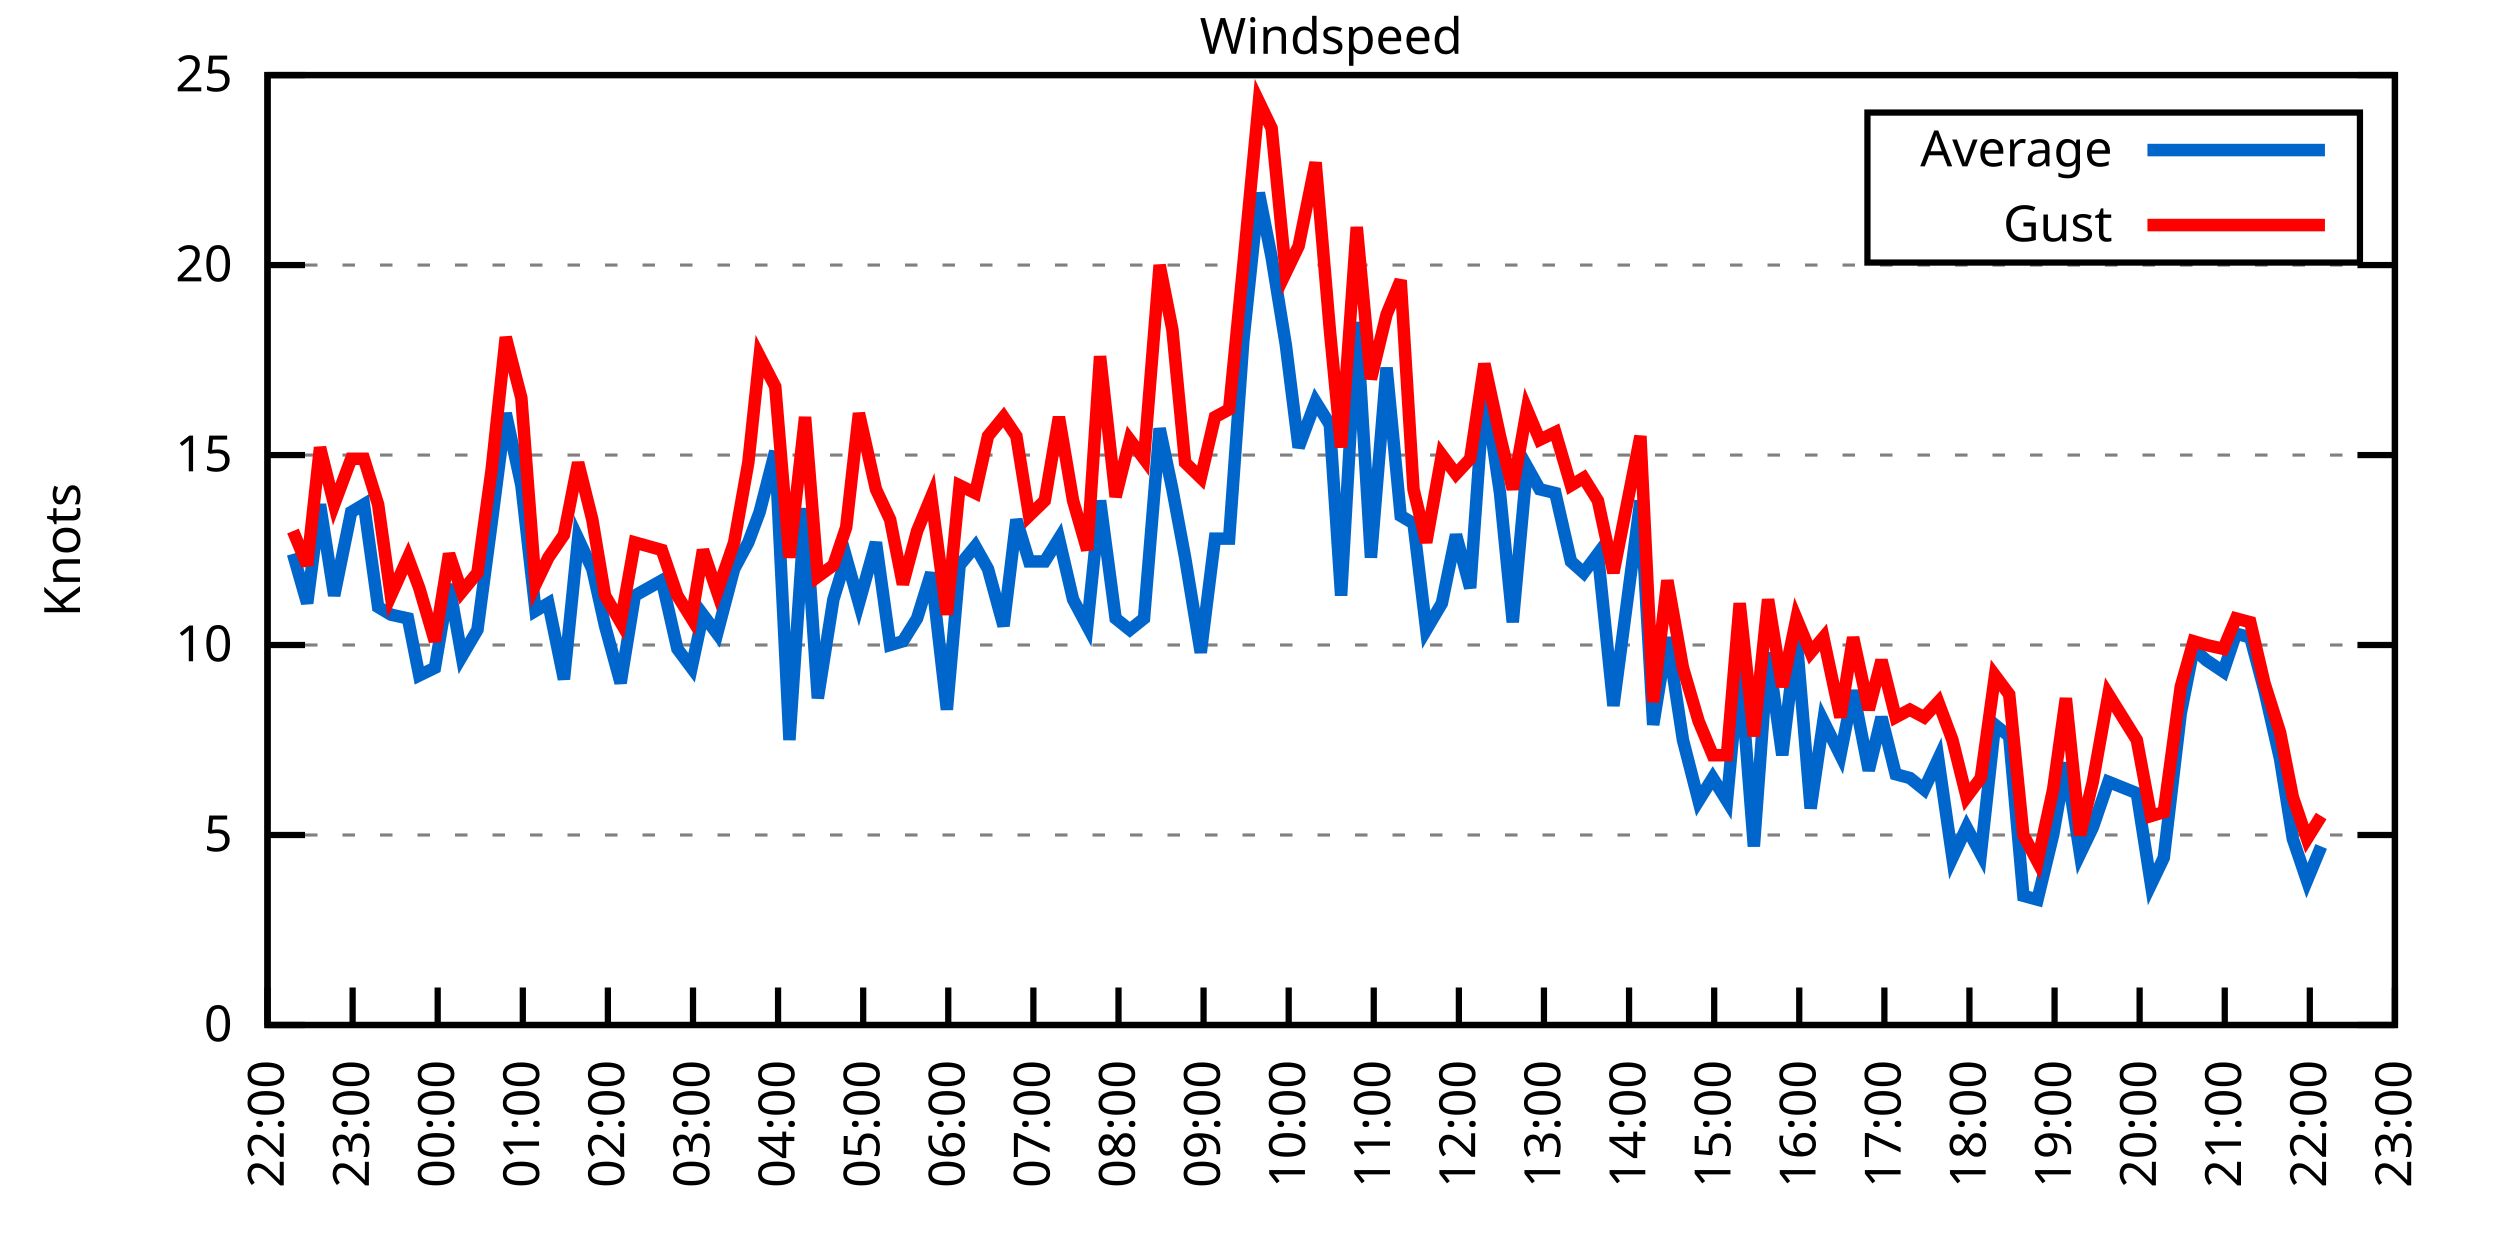
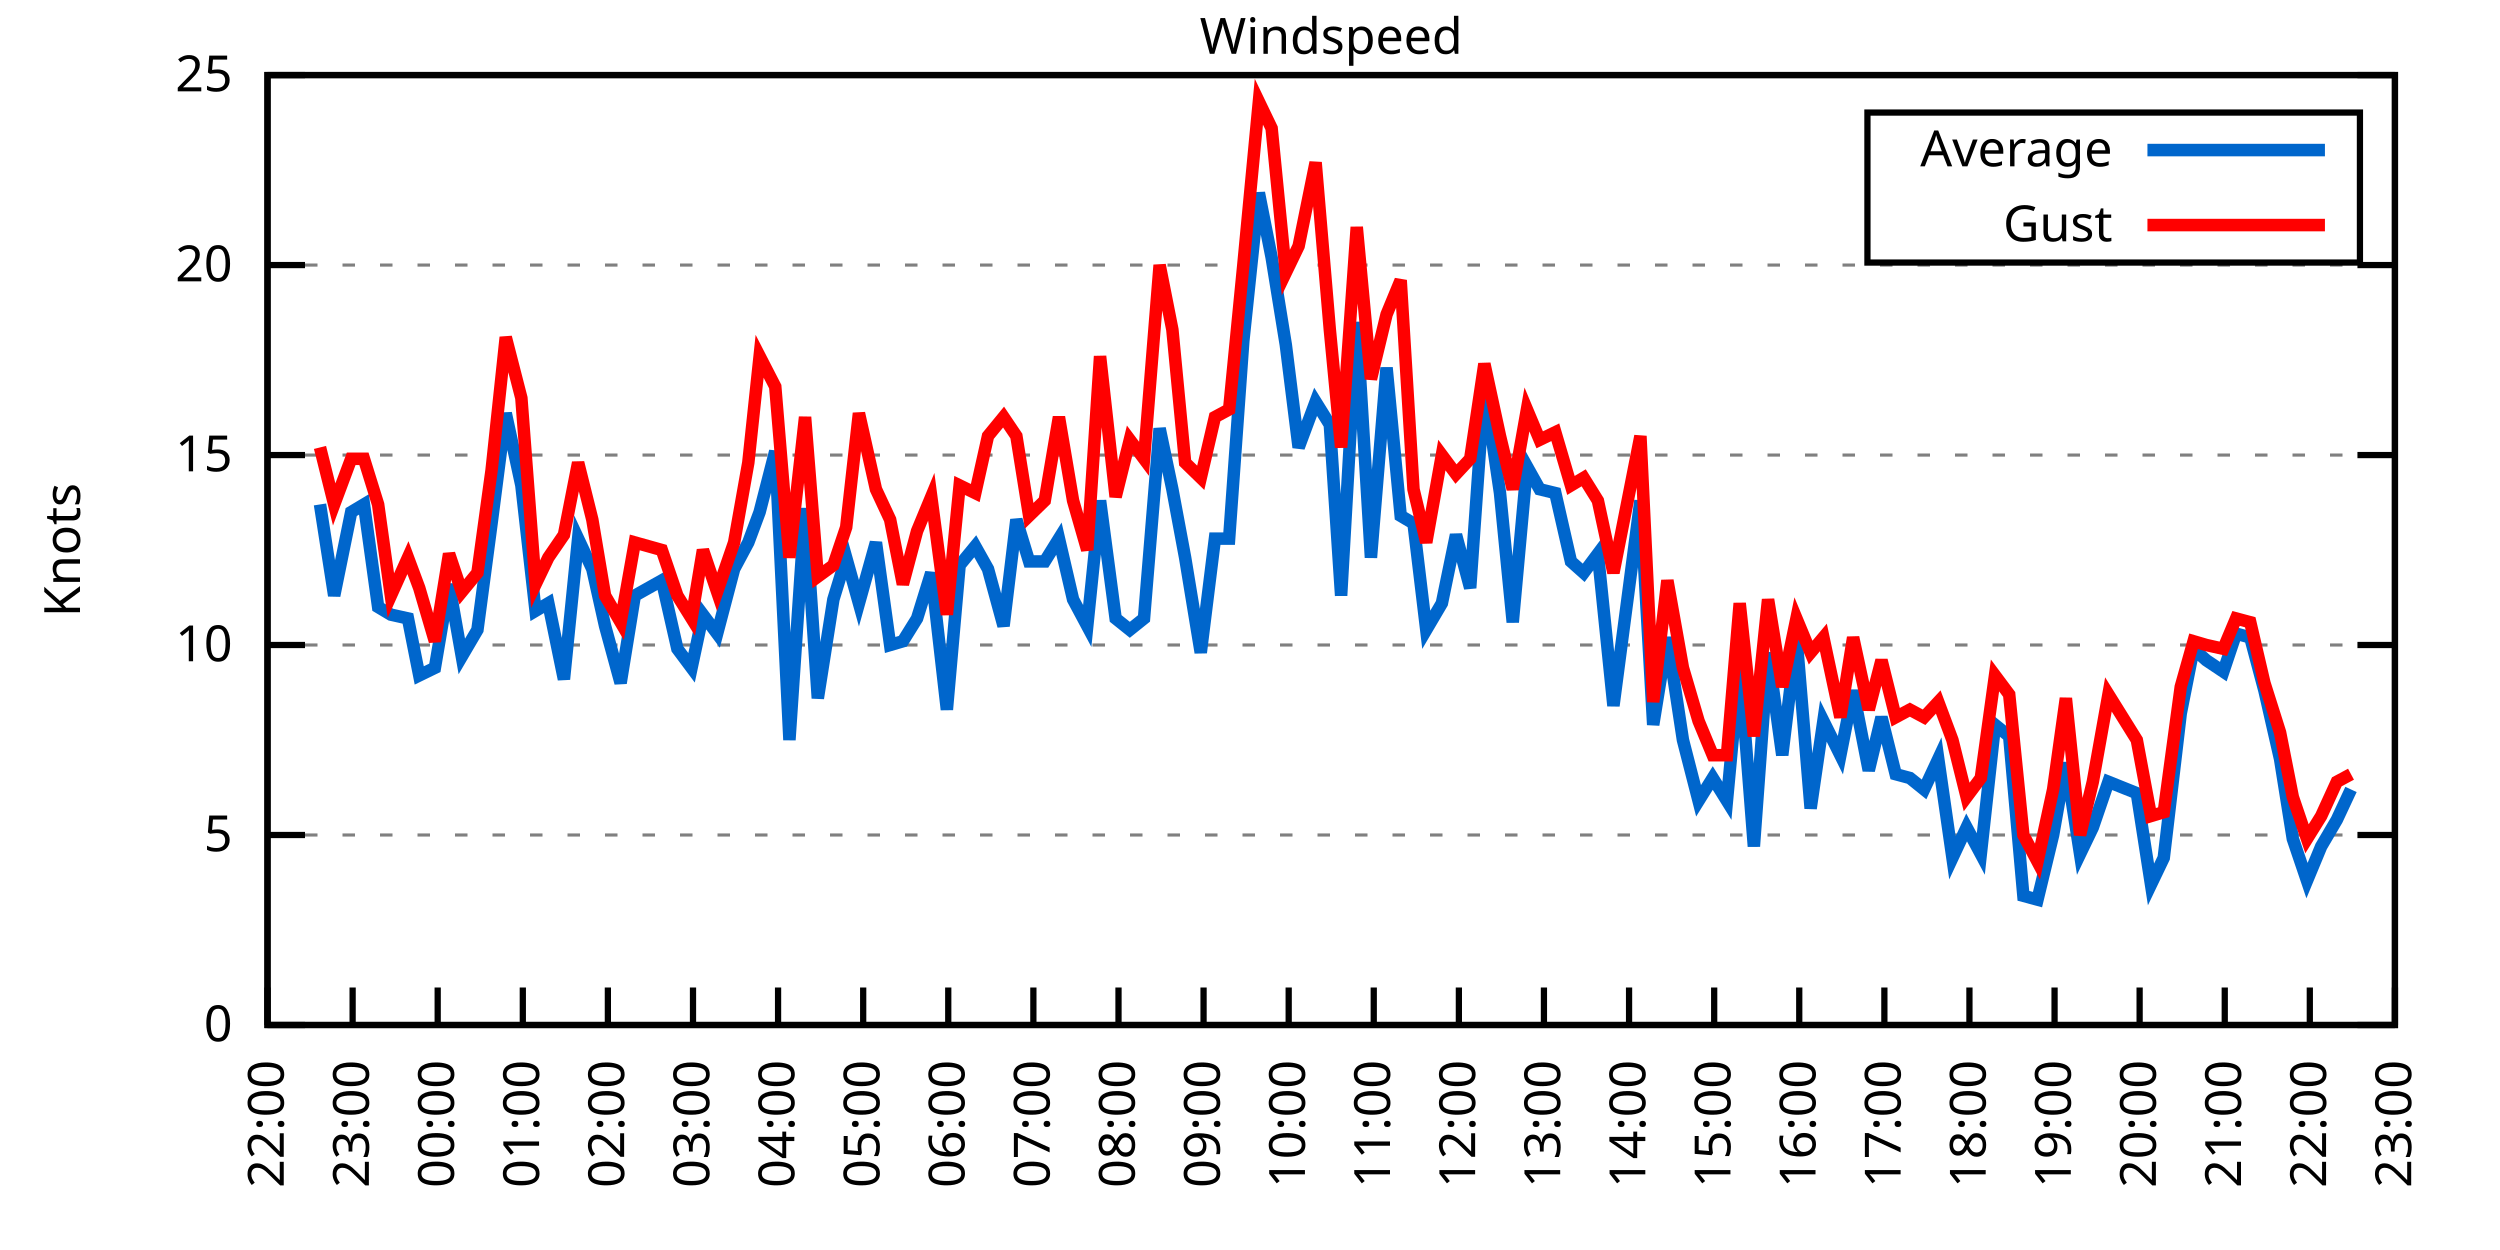
<svg xmlns="http://www.w3.org/2000/svg" xmlns:xlink="http://www.w3.org/1999/xlink" width="400" height="200" viewBox="0 0 400 200">
  <g id="gnuplot_canvas">
    <rect x="0" y="0" width="400" height="200" fill="none" />
    <defs>
      <circle id="gpDot" r="0.5" stroke-width="0.5" stroke="currentColor" />
      <path id="gpPt0" stroke-width="0.333" stroke="currentColor" d="M-1,0 h2 M0,-1 v2" />
      <path id="gpPt1" stroke-width="0.333" stroke="currentColor" d="M-1,-1 L1,1 M1,-1 L-1,1" />
      <path id="gpPt2" stroke-width="0.333" stroke="currentColor" d="M-1,0 L1,0 M0,-1 L0,1 M-1,-1 L1,1 M-1,1 L1,-1" />
      <rect id="gpPt3" stroke-width="0.333" stroke="currentColor" x="-1" y="-1" width="2" height="2" />
      <rect id="gpPt4" stroke-width="0.333" stroke="currentColor" fill="currentColor" x="-1" y="-1" width="2" height="2" />
      <circle id="gpPt5" stroke-width="0.333" stroke="currentColor" cx="0" cy="0" r="1" />
      <use xlink:href="#gpPt5" id="gpPt6" fill="currentColor" stroke="none" />
      <path id="gpPt7" stroke-width="0.333" stroke="currentColor" d="M0,-1.33 L-1.33,0.67 L1.33,0.67 z" />
      <use xlink:href="#gpPt7" id="gpPt8" fill="currentColor" stroke="none" />
      <use xlink:href="#gpPt7" id="gpPt9" stroke="currentColor" transform="rotate(180)" />
      <use xlink:href="#gpPt9" id="gpPt10" fill="currentColor" stroke="none" />
      <use xlink:href="#gpPt3" id="gpPt11" stroke="currentColor" transform="rotate(45)" />
      <use xlink:href="#gpPt11" id="gpPt12" fill="currentColor" stroke="none" />
      <path id="gpPt13" stroke-width="0.333" stroke="currentColor" d="M0,1.330 L1.265,0.411 L0.782,-1.067 L-0.782,-1.076 L-1.265,0.411 z" />
      <use xlink:href="#gpPt13" id="gpPt14" fill="currentColor" stroke="none" />
      <filter id="textbox" filterUnits="objectBoundingBox" x="0" y="0" height="1" width="1">
        <feFlood flood-color="white" flood-opacity="1" result="bgnd" />
        <feComposite in="SourceGraphic" in2="bgnd" operator="atop" />
      </filter>
      <filter id="greybox" filterUnits="objectBoundingBox" x="0" y="0" height="1" width="1">
        <feFlood flood-color="lightgrey" flood-opacity="1" result="grey" />
        <feComposite in="SourceGraphic" in2="grey" operator="atop" />
      </filter>
    </defs>
    <g fill="none" color="white" stroke="currentColor" stroke-width="1.00" stroke-linecap="butt" stroke-linejoin="miter">
</g>
    <g fill="none" color="black" stroke="currentColor" stroke-width="1.00" stroke-linecap="butt" stroke-linejoin="miter">
      <g stroke="none" shape-rendering="crispEdges">
        <polygon fill="rgb(255, 255, 255)" points="42.80,164.00 383.18,164.00 383.18,12.02 42.80,12.02 " />
      </g>
    </g>
    <g fill="none" color="black" stroke="currentColor" stroke-width="1.00" stroke-linecap="butt" stroke-linejoin="miter">
</g>
    <g fill="none" color="black" stroke="black" stroke-width="0.50" stroke-linecap="butt" stroke-linejoin="miter">
</g>
    <g fill="none" color="gray" stroke="currentColor" stroke-width="0.50" stroke-linecap="butt" stroke-linejoin="miter">
      <path stroke="gray" stroke-dasharray="2,4" class="gridline" d="M42.80,164.00 L383.19,164.00  " />
    </g>
    <g fill="none" color="gray" stroke="gray" stroke-width="1.00" stroke-linecap="butt" stroke-linejoin="miter">
</g>
    <g fill="none" color="black" stroke="currentColor" stroke-width="1.00" stroke-linecap="butt" stroke-linejoin="miter">
      <path stroke="black" d="M42.80,164.00 L48.80,164.00 M383.19,164.00 L377.19,164.00  " />
      <g transform="translate(37.20,166.60)" stroke="none" fill="black" font-family="Sans" font-size="8.00" text-anchor="end">
        <text>
          <tspan font-family="Sans"> 0</tspan>
        </text>
      </g>
    </g>
    <g fill="none" color="black" stroke="currentColor" stroke-width="1.00" stroke-linecap="butt" stroke-linejoin="miter">
</g>
    <g fill="none" color="black" stroke="black" stroke-width="0.50" stroke-linecap="butt" stroke-linejoin="miter">
</g>
    <g fill="none" color="gray" stroke="currentColor" stroke-width="0.50" stroke-linecap="butt" stroke-linejoin="miter">
      <path stroke="gray" stroke-dasharray="2,4" class="gridline" d="M42.80,133.60 L383.19,133.60  " />
    </g>
    <g fill="none" color="gray" stroke="gray" stroke-width="1.00" stroke-linecap="butt" stroke-linejoin="miter">
</g>
    <g fill="none" color="black" stroke="currentColor" stroke-width="1.00" stroke-linecap="butt" stroke-linejoin="miter">
      <path stroke="black" d="M42.80,133.60 L48.80,133.60 M383.19,133.60 L377.19,133.60  " />
      <g transform="translate(37.20,136.20)" stroke="none" fill="black" font-family="Sans" font-size="8.00" text-anchor="end">
        <text>
          <tspan font-family="Sans"> 5</tspan>
        </text>
      </g>
    </g>
    <g fill="none" color="black" stroke="currentColor" stroke-width="1.00" stroke-linecap="butt" stroke-linejoin="miter">
</g>
    <g fill="none" color="black" stroke="black" stroke-width="0.50" stroke-linecap="butt" stroke-linejoin="miter">
</g>
    <g fill="none" color="gray" stroke="currentColor" stroke-width="0.50" stroke-linecap="butt" stroke-linejoin="miter">
      <path stroke="gray" stroke-dasharray="2,4" class="gridline" d="M42.80,103.20 L383.19,103.20  " />
    </g>
    <g fill="none" color="gray" stroke="gray" stroke-width="1.00" stroke-linecap="butt" stroke-linejoin="miter">
</g>
    <g fill="none" color="black" stroke="currentColor" stroke-width="1.00" stroke-linecap="butt" stroke-linejoin="miter">
      <path stroke="black" d="M42.80,103.20 L48.80,103.20 M383.19,103.20 L377.19,103.20  " />
      <g transform="translate(37.20,105.80)" stroke="none" fill="black" font-family="Sans" font-size="8.00" text-anchor="end">
        <text>
          <tspan font-family="Sans"> 10</tspan>
        </text>
      </g>
    </g>
    <g fill="none" color="black" stroke="currentColor" stroke-width="1.00" stroke-linecap="butt" stroke-linejoin="miter">
</g>
    <g fill="none" color="black" stroke="black" stroke-width="0.50" stroke-linecap="butt" stroke-linejoin="miter">
</g>
    <g fill="none" color="gray" stroke="currentColor" stroke-width="0.50" stroke-linecap="butt" stroke-linejoin="miter">
      <path stroke="gray" stroke-dasharray="2,4" class="gridline" d="M42.80,72.81 L383.19,72.81  " />
    </g>
    <g fill="none" color="gray" stroke="gray" stroke-width="1.00" stroke-linecap="butt" stroke-linejoin="miter">
</g>
    <g fill="none" color="black" stroke="currentColor" stroke-width="1.00" stroke-linecap="butt" stroke-linejoin="miter">
      <path stroke="black" d="M42.80,72.81 L48.80,72.81 M383.19,72.81 L377.19,72.81  " />
      <g transform="translate(37.20,75.41)" stroke="none" fill="black" font-family="Sans" font-size="8.00" text-anchor="end">
        <text>
          <tspan font-family="Sans"> 15</tspan>
        </text>
      </g>
    </g>
    <g fill="none" color="black" stroke="currentColor" stroke-width="1.00" stroke-linecap="butt" stroke-linejoin="miter">
</g>
    <g fill="none" color="black" stroke="black" stroke-width="0.50" stroke-linecap="butt" stroke-linejoin="miter">
</g>
    <g fill="none" color="gray" stroke="currentColor" stroke-width="0.50" stroke-linecap="butt" stroke-linejoin="miter">
      <path stroke="gray" stroke-dasharray="2,4" class="gridline" d="M42.80,42.41 L383.19,42.41  " />
    </g>
    <g fill="none" color="gray" stroke="gray" stroke-width="1.00" stroke-linecap="butt" stroke-linejoin="miter">
</g>
    <g fill="none" color="black" stroke="currentColor" stroke-width="1.00" stroke-linecap="butt" stroke-linejoin="miter">
      <path stroke="black" d="M42.80,42.41 L48.80,42.41 M383.19,42.41 L377.19,42.41  " />
      <g transform="translate(37.20,45.01)" stroke="none" fill="black" font-family="Sans" font-size="8.00" text-anchor="end">
        <text>
          <tspan font-family="Sans"> 20</tspan>
        </text>
      </g>
    </g>
    <g fill="none" color="black" stroke="currentColor" stroke-width="1.00" stroke-linecap="butt" stroke-linejoin="miter">
</g>
    <g fill="none" color="black" stroke="black" stroke-width="0.50" stroke-linecap="butt" stroke-linejoin="miter">
</g>
    <g fill="none" color="gray" stroke="currentColor" stroke-width="0.50" stroke-linecap="butt" stroke-linejoin="miter">
      <path stroke="gray" stroke-dasharray="2,4" class="gridline" d="M42.80,12.01 L383.19,12.01  " />
    </g>
    <g fill="none" color="gray" stroke="gray" stroke-width="1.00" stroke-linecap="butt" stroke-linejoin="miter">
</g>
    <g fill="none" color="black" stroke="currentColor" stroke-width="1.00" stroke-linecap="butt" stroke-linejoin="miter">
      <path stroke="black" d="M42.80,12.01 L48.80,12.01 M383.19,12.01 L377.19,12.01  " />
      <g transform="translate(37.20,14.61)" stroke="none" fill="black" font-family="Sans" font-size="8.00" text-anchor="end">
        <text>
          <tspan font-family="Sans"> 25</tspan>
        </text>
      </g>
    </g>
    <g fill="none" color="black" stroke="currentColor" stroke-width="1.00" stroke-linecap="butt" stroke-linejoin="miter">
      <path stroke="black" d="M42.80,164.00 L42.80,158.00  " />
      <g transform="translate(45.40,169.60) rotate(270.00)" stroke="none" fill="black" font-family="Sans" font-size="8.00" text-anchor="end">
        <text>
          <tspan font-family="Sans">22:00</tspan>
        </text>
      </g>
    </g>
    <g fill="none" color="black" stroke="currentColor" stroke-width="1.00" stroke-linecap="butt" stroke-linejoin="miter">
      <path stroke="black" d="M56.42,164.00 L56.42,158.00  " />
      <g transform="translate(59.02,169.60) rotate(270.00)" stroke="none" fill="black" font-family="Sans" font-size="8.00" text-anchor="end">
        <text>
          <tspan font-family="Sans">23:00</tspan>
        </text>
      </g>
    </g>
    <g fill="none" color="black" stroke="currentColor" stroke-width="1.00" stroke-linecap="butt" stroke-linejoin="miter">
      <path stroke="black" d="M70.03,164.00 L70.03,158.00  " />
      <g transform="translate(72.63,169.60) rotate(270.00)" stroke="none" fill="black" font-family="Sans" font-size="8.00" text-anchor="end">
        <text>
          <tspan font-family="Sans">00:00</tspan>
        </text>
      </g>
    </g>
    <g fill="none" color="black" stroke="currentColor" stroke-width="1.00" stroke-linecap="butt" stroke-linejoin="miter">
      <path stroke="black" d="M83.65,164.00 L83.65,158.00  " />
      <g transform="translate(86.25,169.60) rotate(270.00)" stroke="none" fill="black" font-family="Sans" font-size="8.00" text-anchor="end">
        <text>
          <tspan font-family="Sans">01:00</tspan>
        </text>
      </g>
    </g>
    <g fill="none" color="black" stroke="currentColor" stroke-width="1.00" stroke-linecap="butt" stroke-linejoin="miter">
      <path stroke="black" d="M97.26,164.00 L97.26,158.00  " />
      <g transform="translate(99.86,169.60) rotate(270.00)" stroke="none" fill="black" font-family="Sans" font-size="8.00" text-anchor="end">
        <text>
          <tspan font-family="Sans">02:00</tspan>
        </text>
      </g>
    </g>
    <g fill="none" color="black" stroke="currentColor" stroke-width="1.00" stroke-linecap="butt" stroke-linejoin="miter">
      <path stroke="black" d="M110.88,164.00 L110.88,158.00  " />
      <g transform="translate(113.48,169.60) rotate(270.00)" stroke="none" fill="black" font-family="Sans" font-size="8.00" text-anchor="end">
        <text>
          <tspan font-family="Sans">03:00</tspan>
        </text>
      </g>
    </g>
    <g fill="none" color="black" stroke="currentColor" stroke-width="1.00" stroke-linecap="butt" stroke-linejoin="miter">
      <path stroke="black" d="M124.49,164.00 L124.49,158.00  " />
      <g transform="translate(127.09,169.60) rotate(270.00)" stroke="none" fill="black" font-family="Sans" font-size="8.00" text-anchor="end">
        <text>
          <tspan font-family="Sans">04:00</tspan>
        </text>
      </g>
    </g>
    <g fill="none" color="black" stroke="currentColor" stroke-width="1.00" stroke-linecap="butt" stroke-linejoin="miter">
      <path stroke="black" d="M138.11,164.00 L138.11,158.00  " />
      <g transform="translate(140.71,169.60) rotate(270.00)" stroke="none" fill="black" font-family="Sans" font-size="8.00" text-anchor="end">
        <text>
          <tspan font-family="Sans">05:00</tspan>
        </text>
      </g>
    </g>
    <g fill="none" color="black" stroke="currentColor" stroke-width="1.00" stroke-linecap="butt" stroke-linejoin="miter">
      <path stroke="black" d="M151.72,164.00 L151.72,158.00  " />
      <g transform="translate(154.32,169.60) rotate(270.00)" stroke="none" fill="black" font-family="Sans" font-size="8.00" text-anchor="end">
        <text>
          <tspan font-family="Sans">06:00</tspan>
        </text>
      </g>
    </g>
    <g fill="none" color="black" stroke="currentColor" stroke-width="1.00" stroke-linecap="butt" stroke-linejoin="miter">
      <path stroke="black" d="M165.34,164.00 L165.34,158.00  " />
      <g transform="translate(167.94,169.60) rotate(270.00)" stroke="none" fill="black" font-family="Sans" font-size="8.00" text-anchor="end">
        <text>
          <tspan font-family="Sans">07:00</tspan>
        </text>
      </g>
    </g>
    <g fill="none" color="black" stroke="currentColor" stroke-width="1.00" stroke-linecap="butt" stroke-linejoin="miter">
      <path stroke="black" d="M178.96,164.00 L178.96,158.00  " />
      <g transform="translate(181.56,169.60) rotate(270.00)" stroke="none" fill="black" font-family="Sans" font-size="8.00" text-anchor="end">
        <text>
          <tspan font-family="Sans">08:00</tspan>
        </text>
      </g>
    </g>
    <g fill="none" color="black" stroke="currentColor" stroke-width="1.00" stroke-linecap="butt" stroke-linejoin="miter">
      <path stroke="black" d="M192.57,164.00 L192.57,158.00  " />
      <g transform="translate(195.17,169.60) rotate(270.00)" stroke="none" fill="black" font-family="Sans" font-size="8.00" text-anchor="end">
        <text>
          <tspan font-family="Sans">09:00</tspan>
        </text>
      </g>
    </g>
    <g fill="none" color="black" stroke="currentColor" stroke-width="1.00" stroke-linecap="butt" stroke-linejoin="miter">
      <path stroke="black" d="M206.19,164.00 L206.19,158.00  " />
      <g transform="translate(208.79,169.60) rotate(270.00)" stroke="none" fill="black" font-family="Sans" font-size="8.00" text-anchor="end">
        <text>
          <tspan font-family="Sans">10:00</tspan>
        </text>
      </g>
    </g>
    <g fill="none" color="black" stroke="currentColor" stroke-width="1.00" stroke-linecap="butt" stroke-linejoin="miter">
      <path stroke="black" d="M219.80,164.00 L219.80,158.00  " />
      <g transform="translate(222.40,169.60) rotate(270.00)" stroke="none" fill="black" font-family="Sans" font-size="8.00" text-anchor="end">
        <text>
          <tspan font-family="Sans">11:00</tspan>
        </text>
      </g>
    </g>
    <g fill="none" color="black" stroke="currentColor" stroke-width="1.00" stroke-linecap="butt" stroke-linejoin="miter">
      <path stroke="black" d="M233.42,164.00 L233.42,158.00  " />
      <g transform="translate(236.02,169.60) rotate(270.00)" stroke="none" fill="black" font-family="Sans" font-size="8.00" text-anchor="end">
        <text>
          <tspan font-family="Sans">12:00</tspan>
        </text>
      </g>
    </g>
    <g fill="none" color="black" stroke="currentColor" stroke-width="1.00" stroke-linecap="butt" stroke-linejoin="miter">
      <path stroke="black" d="M247.03,164.00 L247.03,158.00  " />
      <g transform="translate(249.63,169.60) rotate(270.00)" stroke="none" fill="black" font-family="Sans" font-size="8.00" text-anchor="end">
        <text>
          <tspan font-family="Sans">13:00</tspan>
        </text>
      </g>
    </g>
    <g fill="none" color="black" stroke="currentColor" stroke-width="1.00" stroke-linecap="butt" stroke-linejoin="miter">
      <path stroke="black" d="M260.65,164.00 L260.65,158.00  " />
      <g transform="translate(263.25,169.60) rotate(270.00)" stroke="none" fill="black" font-family="Sans" font-size="8.00" text-anchor="end">
        <text>
          <tspan font-family="Sans">14:00</tspan>
        </text>
      </g>
    </g>
    <g fill="none" color="black" stroke="currentColor" stroke-width="1.00" stroke-linecap="butt" stroke-linejoin="miter">
      <path stroke="black" d="M274.27,164.00 L274.27,158.00  " />
      <g transform="translate(276.87,169.60) rotate(270.00)" stroke="none" fill="black" font-family="Sans" font-size="8.00" text-anchor="end">
        <text>
          <tspan font-family="Sans">15:00</tspan>
        </text>
      </g>
    </g>
    <g fill="none" color="black" stroke="currentColor" stroke-width="1.00" stroke-linecap="butt" stroke-linejoin="miter">
      <path stroke="black" d="M287.88,164.00 L287.88,158.00  " />
      <g transform="translate(290.48,169.60) rotate(270.00)" stroke="none" fill="black" font-family="Sans" font-size="8.00" text-anchor="end">
        <text>
          <tspan font-family="Sans">16:00</tspan>
        </text>
      </g>
    </g>
    <g fill="none" color="black" stroke="currentColor" stroke-width="1.00" stroke-linecap="butt" stroke-linejoin="miter">
      <path stroke="black" d="M301.50,164.00 L301.50,158.00  " />
      <g transform="translate(304.10,169.60) rotate(270.00)" stroke="none" fill="black" font-family="Sans" font-size="8.00" text-anchor="end">
        <text>
          <tspan font-family="Sans">17:00</tspan>
        </text>
      </g>
    </g>
    <g fill="none" color="black" stroke="currentColor" stroke-width="1.00" stroke-linecap="butt" stroke-linejoin="miter">
      <path stroke="black" d="M315.11,164.00 L315.11,158.00  " />
      <g transform="translate(317.71,169.60) rotate(270.00)" stroke="none" fill="black" font-family="Sans" font-size="8.00" text-anchor="end">
        <text>
          <tspan font-family="Sans">18:00</tspan>
        </text>
      </g>
    </g>
    <g fill="none" color="black" stroke="currentColor" stroke-width="1.00" stroke-linecap="butt" stroke-linejoin="miter">
      <path stroke="black" d="M328.73,164.00 L328.73,158.00  " />
      <g transform="translate(331.33,169.60) rotate(270.00)" stroke="none" fill="black" font-family="Sans" font-size="8.00" text-anchor="end">
        <text>
          <tspan font-family="Sans">19:00</tspan>
        </text>
      </g>
    </g>
    <g fill="none" color="black" stroke="currentColor" stroke-width="1.00" stroke-linecap="butt" stroke-linejoin="miter">
      <path stroke="black" d="M342.34,164.00 L342.34,158.00  " />
      <g transform="translate(344.94,169.60) rotate(270.00)" stroke="none" fill="black" font-family="Sans" font-size="8.00" text-anchor="end">
        <text>
          <tspan font-family="Sans">20:00</tspan>
        </text>
      </g>
    </g>
    <g fill="none" color="black" stroke="currentColor" stroke-width="1.00" stroke-linecap="butt" stroke-linejoin="miter">
      <path stroke="black" d="M355.96,164.00 L355.96,158.00  " />
      <g transform="translate(358.56,169.60) rotate(270.00)" stroke="none" fill="black" font-family="Sans" font-size="8.00" text-anchor="end">
        <text>
          <tspan font-family="Sans">21:00</tspan>
        </text>
      </g>
    </g>
    <g fill="none" color="black" stroke="currentColor" stroke-width="1.00" stroke-linecap="butt" stroke-linejoin="miter">
      <path stroke="black" d="M369.57,164.00 L369.57,158.00  " />
      <g transform="translate(372.17,169.60) rotate(270.00)" stroke="none" fill="black" font-family="Sans" font-size="8.00" text-anchor="end">
        <text>
          <tspan font-family="Sans">22:00</tspan>
        </text>
      </g>
    </g>
    <g fill="none" color="black" stroke="currentColor" stroke-width="1.00" stroke-linecap="butt" stroke-linejoin="miter">
      <path stroke="black" d="M383.19,164.00 L383.19,158.00  " />
      <g transform="translate(385.79,169.60) rotate(270.00)" stroke="none" fill="black" font-family="Sans" font-size="8.00" text-anchor="end">
        <text>
          <tspan font-family="Sans">23:00</tspan>
        </text>
      </g>
    </g>
    <g fill="none" color="black" stroke="currentColor" stroke-width="1.00" stroke-linecap="butt" stroke-linejoin="miter">
</g>
    <g fill="none" color="black" stroke="currentColor" stroke-width="1.00" stroke-linecap="butt" stroke-linejoin="miter">
      <path stroke="black" d="M42.80,12.01 L42.80,164.00 L383.19,164.00 L383.19,12.01 L42.80,12.01 Z  " />
    </g>
    <g fill="none" color="black" stroke="currentColor" stroke-width="1.00" stroke-linecap="butt" stroke-linejoin="miter">
</g>
    <g fill="none" color="black" stroke="currentColor" stroke-width="1.00" stroke-linecap="butt" stroke-linejoin="miter">
      <path stroke="black" d="M298.79,42.01 L298.79,18.01 L377.59,18.01 L377.59,42.01 L298.79,42.01 Z  " />
    </g>
    <g id="Windspeed_plot_1">
      <g fill="none" color="white" stroke="black" stroke-width="2.00" stroke-linecap="butt" stroke-linejoin="miter">
</g>
      <g fill="none" color="black" stroke="currentColor" stroke-width="2.00" stroke-linecap="butt" stroke-linejoin="miter">
        <g transform="translate(337.99,26.61)" stroke="none" fill="black" font-family="Sans" font-size="8.00" text-anchor="end">
          <text>
            <tspan font-family="Sans">Average</tspan>
          </text>
        </g>
      </g>
      <g fill="none" color="black" stroke="currentColor" stroke-width="2.00" stroke-linecap="butt" stroke-linejoin="miter">
-         <path stroke="rgb(  0, 102, 204)" d="M343.59,24.01 L371.99,24.01 M46.88,88.61 L49.15,96.52 L51.20,80.71 L53.47,95.30 L56.19,81.93 L58.23,80.71   L60.50,97.12 L62.54,98.34 L65.27,98.95 L67.08,108.07 L69.58,106.85 L71.85,93.48 L73.89,105.03 L76.39,100.77   L78.65,83.75 L80.92,66.12 L83.42,77.67 L85.69,97.73 L87.73,96.52 L90.23,108.68 L92.50,86.18 L94.77,91.04   L96.81,100.16 L99.30,109.28 L101.57,95.30 L105.89,92.87 L108.38,103.81 L110.65,106.85 L112.47,98.34 L114.74,101.38   L117.46,91.04 L119.73,86.79 L121.54,81.93 L124.04,72.20 L126.31,118.40 L128.81,81.32 L130.85,111.72 L133.34,95.91   L135.39,89.22 L137.43,96.52 L140.15,86.79 L142.42,103.20 L144.46,102.60 L146.73,98.95 L149.00,91.65 L151.50,113.54   L153.54,90.44 L156.04,87.40 L158.08,91.04 L160.57,100.16 L162.62,83.14 L164.66,89.83 L167.16,89.83 L169.43,86.18   L171.69,95.91 L173.96,100.16 L176.01,80.10 L178.50,98.95 L180.77,100.77 L183.04,98.95 L185.54,68.55 L187.58,78.28   L189.62,89.22 L192.12,104.42 L194.39,86.18 L196.66,86.18 L198.93,54.57 L201.42,30.86 L203.46,41.19 L205.73,55.18   L207.78,71.59 L210.50,64.29 L212.77,67.94 L214.58,95.30 L217.08,51.53 L219.35,89.22 L221.85,58.82 L224.11,82.53   L226.16,83.75 L228.20,100.77 L230.70,96.52 L232.96,85.57 L235.23,94.08 L237.50,61.86 L240.00,78.89 L242.04,99.56   L244.31,74.63 L246.35,78.28 L248.85,78.89 L251.35,89.83 L253.39,91.65 L255.66,88.61 L258.15,112.93 L262.47,80.10   L264.51,115.97 L266.78,101.99 L269.27,118.40 L271.77,128.13 L274.04,124.48 L276.31,128.13 L278.35,106.24 L280.62,135.43   L282.89,104.42 L285.16,120.83 L287.43,101.99 L289.70,129.35 L291.74,115.36 L294.46,120.83 L296.50,110.50 L299.00,123.27   L301.04,114.76 L303.31,123.87 L305.58,124.48 L307.85,126.31 L310.12,121.44 L312.39,137.25 L314.66,132.39 L316.93,136.64   L319.20,115.97 L321.47,117.80 L323.74,143.33 L326.00,143.94 L328.50,133.60 L330.54,122.05 L332.81,136.64 L334.85,132.39   L337.35,125.09 L341.89,126.91 L344.16,141.51 L346.20,137.25 L348.92,114.15 L350.97,103.81 L353.01,105.64 L355.73,107.46   L357.77,101.38 L360.04,101.99 L362.31,110.50 L364.81,121.44 L366.85,134.21 L369.12,140.90 L371.39,135.43  " />
+         <path stroke="rgb(  0, 102, 204)" d="M343.59,24.01 L371.99,24.01 M51.20,80.71 L53.47,95.30 L56.19,81.93 L58.23,80.71 L60.50,97.12 L62.54,98.34   L65.27,98.95 L67.08,108.07 L69.58,106.85 L71.85,93.48 L73.89,105.03 L76.39,100.77 L78.65,83.75 L80.92,66.12   L83.42,77.67 L85.69,97.73 L87.73,96.52 L90.23,108.68 L92.50,86.18 L94.77,91.04 L96.81,100.16 L99.30,109.28   L101.57,95.30 L105.89,92.87 L108.38,103.81 L110.65,106.85 L112.47,98.34 L114.74,101.38 L117.46,91.04 L119.73,86.79   L121.54,81.93 L124.04,72.20 L126.31,118.40 L128.81,81.32 L130.85,111.72 L133.34,95.91 L135.39,89.22 L137.43,96.52   L140.15,86.79 L142.42,103.20 L144.46,102.60 L146.73,98.95 L149.00,91.65 L151.50,113.54 L153.54,90.44 L156.04,87.40   L158.08,91.04 L160.57,100.16 L162.62,83.14 L164.66,89.83 L167.16,89.83 L169.43,86.18 L171.69,95.91 L173.96,100.16   L176.01,80.10 L178.50,98.95 L180.77,100.77 L183.04,98.95 L185.54,68.55 L187.58,78.28 L189.62,89.22 L192.12,104.42   L194.39,86.18 L196.66,86.18 L198.93,54.57 L201.42,30.86 L203.46,41.19 L205.73,55.18 L207.78,71.59 L210.50,64.29   L212.77,67.94 L214.58,95.30 L217.08,51.53 L219.35,89.22 L221.85,58.82 L224.11,82.53 L226.16,83.75 L228.20,100.77   L230.70,96.52 L232.96,85.57 L235.23,94.08 L237.50,61.86 L240.00,78.89 L242.04,99.56 L244.31,74.63 L246.35,78.28   L248.85,78.89 L251.35,89.83 L253.39,91.65 L255.66,88.61 L258.15,112.93 L262.47,80.10 L264.51,115.97 L266.78,101.99   L269.27,118.40 L271.77,128.13 L274.04,124.48 L276.31,128.13 L278.35,106.24 L280.62,135.43 L282.89,104.42 L285.16,120.83   L287.43,101.99 L289.70,129.35 L291.74,115.36 L294.46,120.83 L296.50,110.50 L299.00,123.27 L301.04,114.76 L303.31,123.87   L305.58,124.48 L307.85,126.31 L310.12,121.44 L312.39,137.25 L314.66,132.39 L316.93,136.64 L319.20,115.97 L321.47,117.80   L323.74,143.33 L326.00,143.94 L328.50,133.60 L330.54,122.05 L332.81,136.64 L334.85,132.39 L337.35,125.09 L341.89,126.91   L344.16,141.51 L346.20,137.25 L348.92,114.15 L350.97,103.81 L353.01,105.64 L355.73,107.46 L357.77,101.38 L360.04,101.99   L362.31,110.50 L364.81,121.44 L366.85,134.21 L369.12,140.90 L371.39,135.43 L373.89,131.17 L376.16,126.31  " />
      </g>
    </g>
    <g id="Windspeed_plot_2">
      <g fill="none" color="black" stroke="currentColor" stroke-width="2.00" stroke-linecap="butt" stroke-linejoin="miter">
        <g transform="translate(337.99,38.61)" stroke="none" fill="black" font-family="Sans" font-size="8.00" text-anchor="end">
          <text>
            <tspan font-family="Sans">Gust</tspan>
          </text>
        </g>
      </g>
      <g fill="none" color="black" stroke="currentColor" stroke-width="2.00" stroke-linecap="butt" stroke-linejoin="miter">
-         <path stroke="rgb(255,   0,   0)" d="M343.59,36.01 L371.99,36.01 M46.88,84.97 L49.15,90.44 L51.20,71.59 L53.47,80.71 L56.19,73.41 L58.23,73.41   L60.50,80.71 L62.54,95.30 L65.27,89.22 L67.08,94.08 L69.58,102.60 L71.85,88.61 L73.89,94.69 L76.39,91.65   L78.65,75.24 L80.92,53.96 L83.42,63.69 L85.69,93.48 L87.73,89.22 L90.23,85.57 L92.50,74.02 L94.77,83.14   L96.81,95.30 L99.30,99.56 L101.57,86.79 L105.89,88.00 L108.38,95.30 L110.65,98.95 L112.47,88.00 L114.74,94.69   L117.46,86.79 L119.73,74.02 L121.54,57.00 L124.04,61.86 L126.31,89.22 L128.81,66.73 L130.85,92.26 L133.34,90.44   L135.39,84.36 L137.43,66.12 L140.15,78.28 L142.42,83.14 L144.46,93.48 L146.73,84.97 L149.00,79.49 L151.50,98.34   L153.54,77.67 L156.04,78.89 L158.08,69.77 L160.57,66.73 L162.62,69.77 L164.66,82.53 L167.16,80.10 L169.43,66.73   L171.69,80.10 L173.96,88.00 L176.01,57.00 L178.50,79.49 L180.77,70.37 L183.04,73.41 L185.54,42.41 L187.58,52.74   L189.62,74.02 L192.12,76.45 L194.39,66.73 L196.66,65.51 L198.93,42.41 L201.42,16.27 L203.46,20.52 L205.73,43.62   L207.78,39.37 L210.50,25.99 L212.77,52.74 L214.58,71.59 L217.08,36.33 L219.35,60.65 L221.85,50.31 L224.11,44.84   L226.16,78.28 L228.20,86.79 L230.70,72.81 L232.96,75.85 L235.23,73.41 L237.50,58.21 L240.00,69.77 L242.04,78.28   L244.31,65.51 L246.35,70.37 L248.85,69.16 L251.35,77.67 L253.39,76.45 L255.66,80.10 L258.15,91.65 L262.47,69.77   L264.51,112.32 L266.78,92.87 L269.27,106.85 L271.77,115.36 L274.04,120.83 L276.31,120.83 L278.35,96.52 L280.62,117.80   L282.89,95.91 L285.16,109.89 L287.43,98.95 L289.70,104.42 L291.74,101.99 L294.46,114.76 L296.50,101.99 L299.00,113.54   L301.04,105.64 L303.31,114.76 L305.58,113.54 L307.85,114.76 L310.12,112.32 L312.39,118.40 L314.66,127.52 L316.93,124.48   L319.20,108.07 L321.47,111.11 L323.74,133.60 L326.00,137.86 L328.50,126.31 L330.54,111.72 L332.81,133.60 L334.85,125.09   L337.35,111.11 L341.89,118.40 L344.16,130.56 L346.20,129.95 L348.92,109.89 L350.97,102.60 L353.01,103.20 L355.73,103.81   L357.77,98.95 L360.04,99.56 L362.31,109.28 L364.81,117.19 L366.85,127.52 L369.12,134.21 L371.39,130.56  " />
+         <path stroke="rgb(255,   0,   0)" d="M343.59,36.01 L371.99,36.01 M51.20,71.59 L53.47,80.71 L56.19,73.41 L58.23,73.41 L60.50,80.71 L62.54,95.30   L65.27,89.22 L67.08,94.08 L69.58,102.60 L71.85,88.61 L73.89,94.69 L76.39,91.65 L78.65,75.24 L80.92,53.96   L83.42,63.69 L85.69,93.48 L87.73,89.22 L90.23,85.57 L92.50,74.02 L94.77,83.14 L96.81,95.30 L99.30,99.56   L101.57,86.79 L105.89,88.00 L108.38,95.30 L110.65,98.95 L112.47,88.00 L114.74,94.69 L117.46,86.79 L119.73,74.02   L121.54,57.00 L124.04,61.86 L126.31,89.22 L128.81,66.73 L130.85,92.26 L133.34,90.44 L135.39,84.36 L137.43,66.12   L140.15,78.28 L142.42,83.14 L144.46,93.48 L146.73,84.97 L149.00,79.49 L151.50,98.34 L153.54,77.67 L156.04,78.89   L158.08,69.77 L160.57,66.73 L162.62,69.77 L164.66,82.53 L167.16,80.10 L169.43,66.73 L171.69,80.10 L173.96,88.00   L176.01,57.00 L178.50,79.49 L180.77,70.37 L183.04,73.41 L185.54,42.41 L187.58,52.74 L189.62,74.02 L192.12,76.45   L194.39,66.73 L196.66,65.51 L198.93,42.41 L201.42,16.27 L203.46,20.52 L205.73,43.62 L207.78,39.37 L210.50,25.99   L212.77,52.74 L214.58,71.59 L217.08,36.33 L219.35,60.65 L221.85,50.31 L224.11,44.84 L226.16,78.28 L228.20,86.79   L230.70,72.81 L232.96,75.85 L235.23,73.41 L237.50,58.21 L240.00,69.77 L242.04,78.28 L244.31,65.51 L246.35,70.37   L248.85,69.16 L251.35,77.67 L253.39,76.45 L255.66,80.10 L258.15,91.65 L262.47,69.77 L264.51,112.32 L266.78,92.87   L269.27,106.85 L271.77,115.36 L274.04,120.83 L276.31,120.83 L278.35,96.52 L280.62,117.80 L282.89,95.91 L285.16,109.89   L287.43,98.95 L289.70,104.42 L291.74,101.99 L294.46,114.76 L296.50,101.99 L299.00,113.54 L301.04,105.64 L303.31,114.76   L305.58,113.54 L307.85,114.76 L310.12,112.32 L312.39,118.40 L314.66,127.52 L316.93,124.48 L319.20,108.07 L321.47,111.11   L323.74,133.60 L326.00,137.86 L328.50,126.31 L330.54,111.72 L332.81,133.60 L334.85,125.09 L337.35,111.11 L341.89,118.40   L344.16,130.56 L346.20,129.95 L348.92,109.89 L350.97,102.60 L353.01,103.20 L355.73,103.81 L357.77,98.95 L360.04,99.56   L362.31,109.28 L364.81,117.19 L366.85,127.52 L369.12,134.21 L371.39,130.56 L373.89,125.09 L376.16,123.87  " />
      </g>
    </g>
    <g fill="none" color="black" stroke="currentColor" stroke-width="2.00" stroke-linecap="butt" stroke-linejoin="miter">
</g>
    <g fill="none" color="black" stroke="black" stroke-width="1.00" stroke-linecap="butt" stroke-linejoin="miter">
</g>
    <g fill="none" color="black" stroke="currentColor" stroke-width="1.00" stroke-linecap="butt" stroke-linejoin="miter">
      <path stroke="black" d="M42.80,12.01 L42.80,164.00 L383.19,164.00 L383.19,12.01 L42.80,12.01 Z  " />
      <g transform="translate(12.80,88.01) rotate(270.00)" stroke="none" fill="black" font-family="Sans" font-size="8.00" text-anchor="middle">
        <text>
          <tspan font-family="Sans">Knots</tspan>
        </text>
      </g>
    </g>
    <g fill="none" color="black" stroke="currentColor" stroke-width="1.00" stroke-linecap="butt" stroke-linejoin="miter">
</g>
    <g fill="none" color="black" stroke="currentColor" stroke-width="1.00" stroke-linecap="butt" stroke-linejoin="miter">
      <g transform="translate(212.99,8.61)" stroke="none" fill="black" font-family="Sans" font-size="8.00" text-anchor="middle">
        <text>
          <tspan font-family="Sans">Windspeed</tspan>
        </text>
      </g>
    </g>
    <g fill="none" color="black" stroke="currentColor" stroke-width="1.00" stroke-linecap="butt" stroke-linejoin="miter">
</g>
  </g>
</svg>
